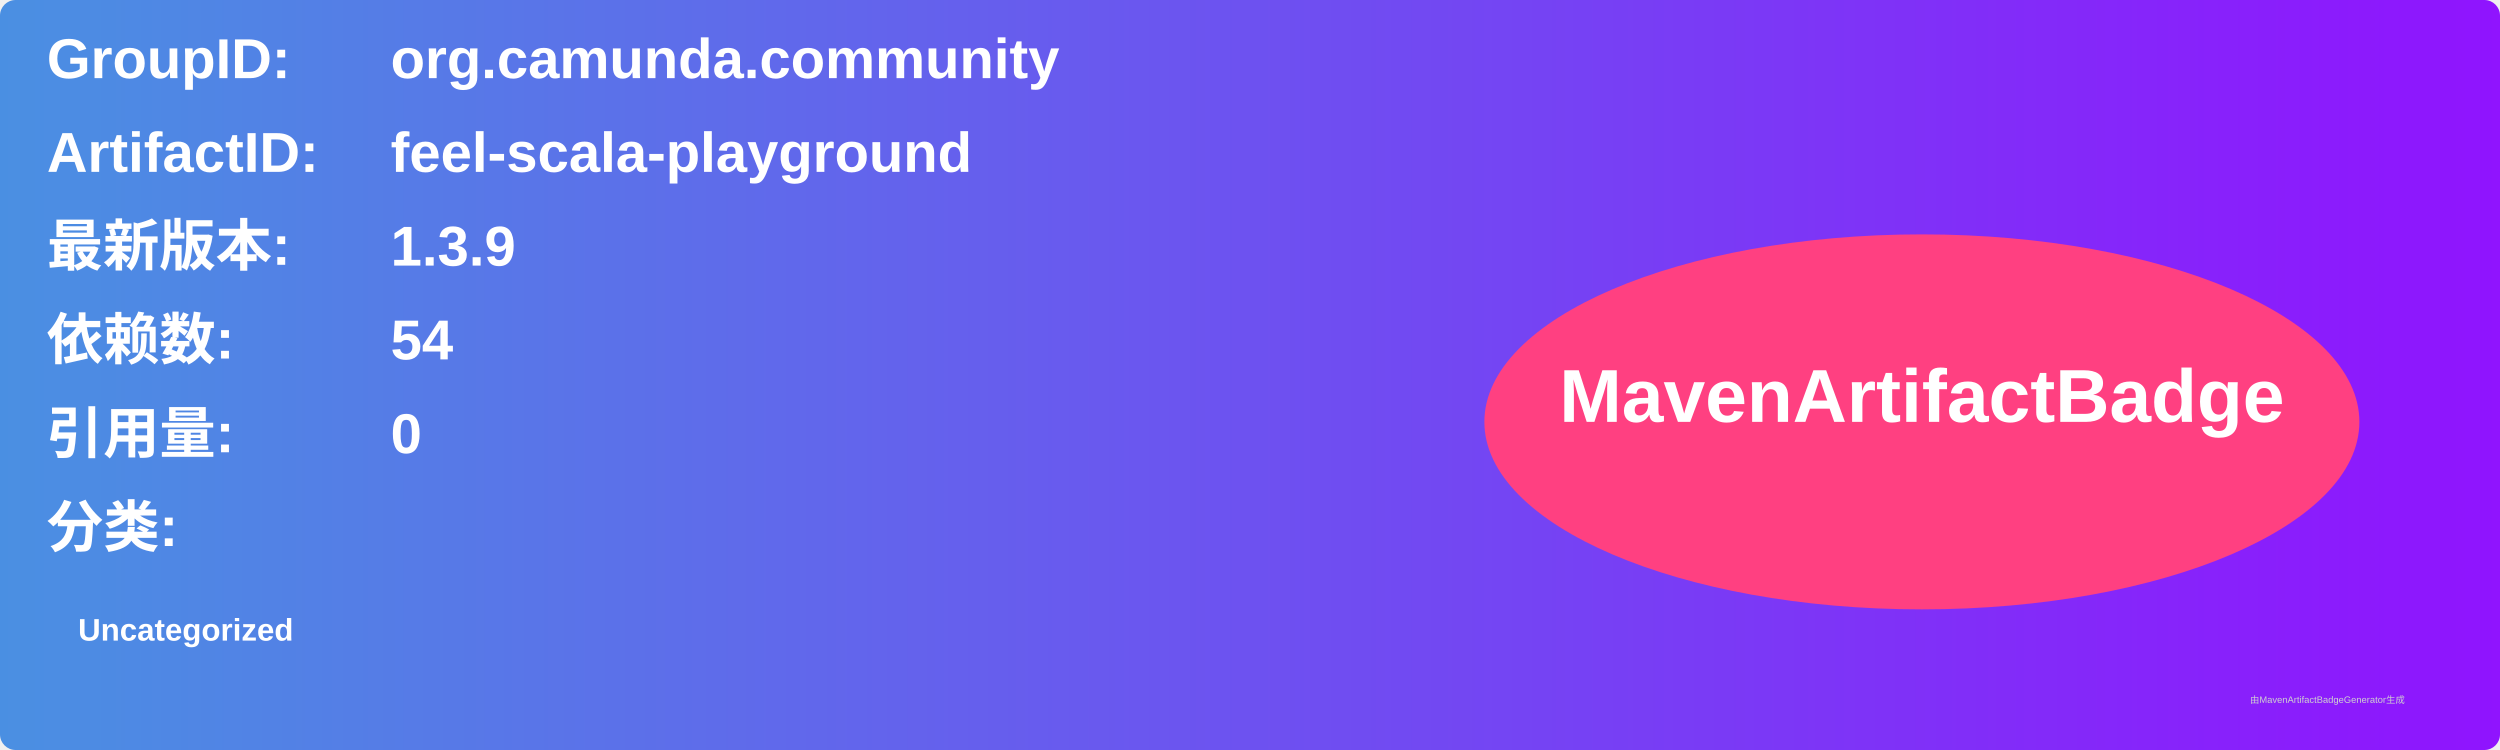
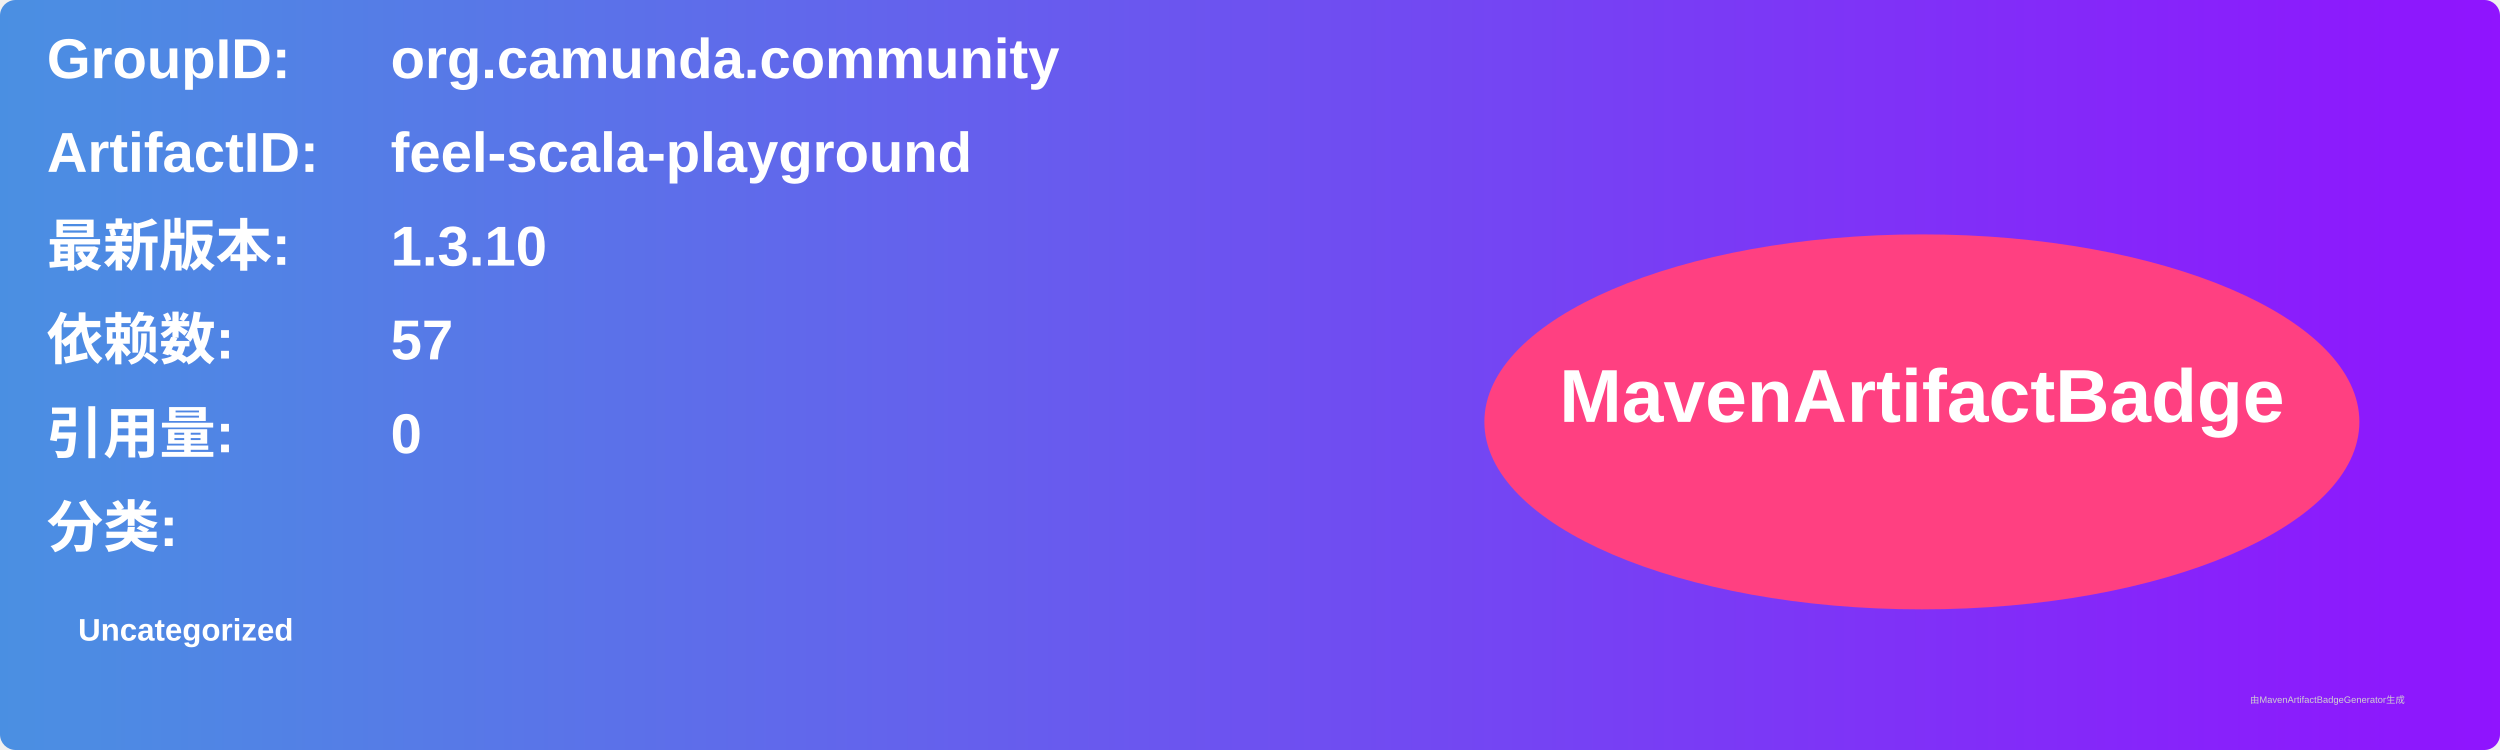
<svg xmlns="http://www.w3.org/2000/svg" width="800" height="240" viewBox="0 0 800 240">
  <linearGradient id="grad" x1="0%" y1="0%" x2="100%" y2="0%">
    <stop offset="0%" stop-color="#4a90e2" />
    <stop offset="100%" stop-color="#9013fe" />
  </linearGradient>
  <rect width="100%" height="100%" rx="5" ry="5" fill="url(#grad)" />
  <g transform="translate(15, 15)">
    <text x="0" y="10" font-family="Arial" font-size="18" fill="white" font-weight="bold" width="260">GroupID:</text>
    <text x="110" y="10" font-family="Arial" font-size="18" fill="white" font-weight="bold" width="460">org.camunda.community</text>
    <text x="0" y="40" font-family="Arial" font-size="18" fill="white" font-weight="bold" width="260">ArtifactID:</text>
    <text x="110" y="40" font-family="Arial" font-size="18" fill="white" font-weight="bold" width="460">feel-scala-playground</text>
    <text x="0" y="70" font-family="Arial" font-size="18" fill="white" font-weight="bold">最新版本:</text>
    <text x="110" y="70" font-family="Arial" font-size="18" fill="white" font-weight="bold">
-       <tspan font-weight="bold">1.3.9</tspan>
+       <tspan font-weight="bold">1.3.10</tspan>
    </text>
    <text x="0" y="100" font-family="Arial" font-size="18" fill="white" font-weight="bold">依赖数: </text>
    <text x="110" y="100" font-family="Arial" font-size="18" fill="white">
-       <tspan font-weight="bold">54</tspan>
+       <tspan font-weight="bold">57</tspan>
    </text>
    <text x="0" y="130" font-family="Arial" font-size="18" fill="white" font-weight="bold">引用量: </text>
    <text x="110" y="130" font-family="Arial" font-size="18" fill="white">
      <tspan font-weight="bold">0</tspan>
    </text>
    <text x="0" y="160" font-family="Arial" font-size="18" fill="white" font-weight="bold">分类:</text>
    <text x="10" y="190" font-family="Arial" font-size="10" fill="white">
      <tspan font-weight="bold">Uncategorized</tspan>
    </text>
    <ellipse cx="600" cy="120" rx="140" ry="60" fill="#ff4081" />
    <text x="600" y="120" text-anchor="middle" font-family="Arial" font-size="24" fill="white" font-weight="bold">MavenArtifactBadge</text>
  </g>
  <text x="720" y="225" font-family="Arial" font-size="3" fill="#d0d0d0">由MavenArtifactBadgeGenerator生成</text>
</svg>
